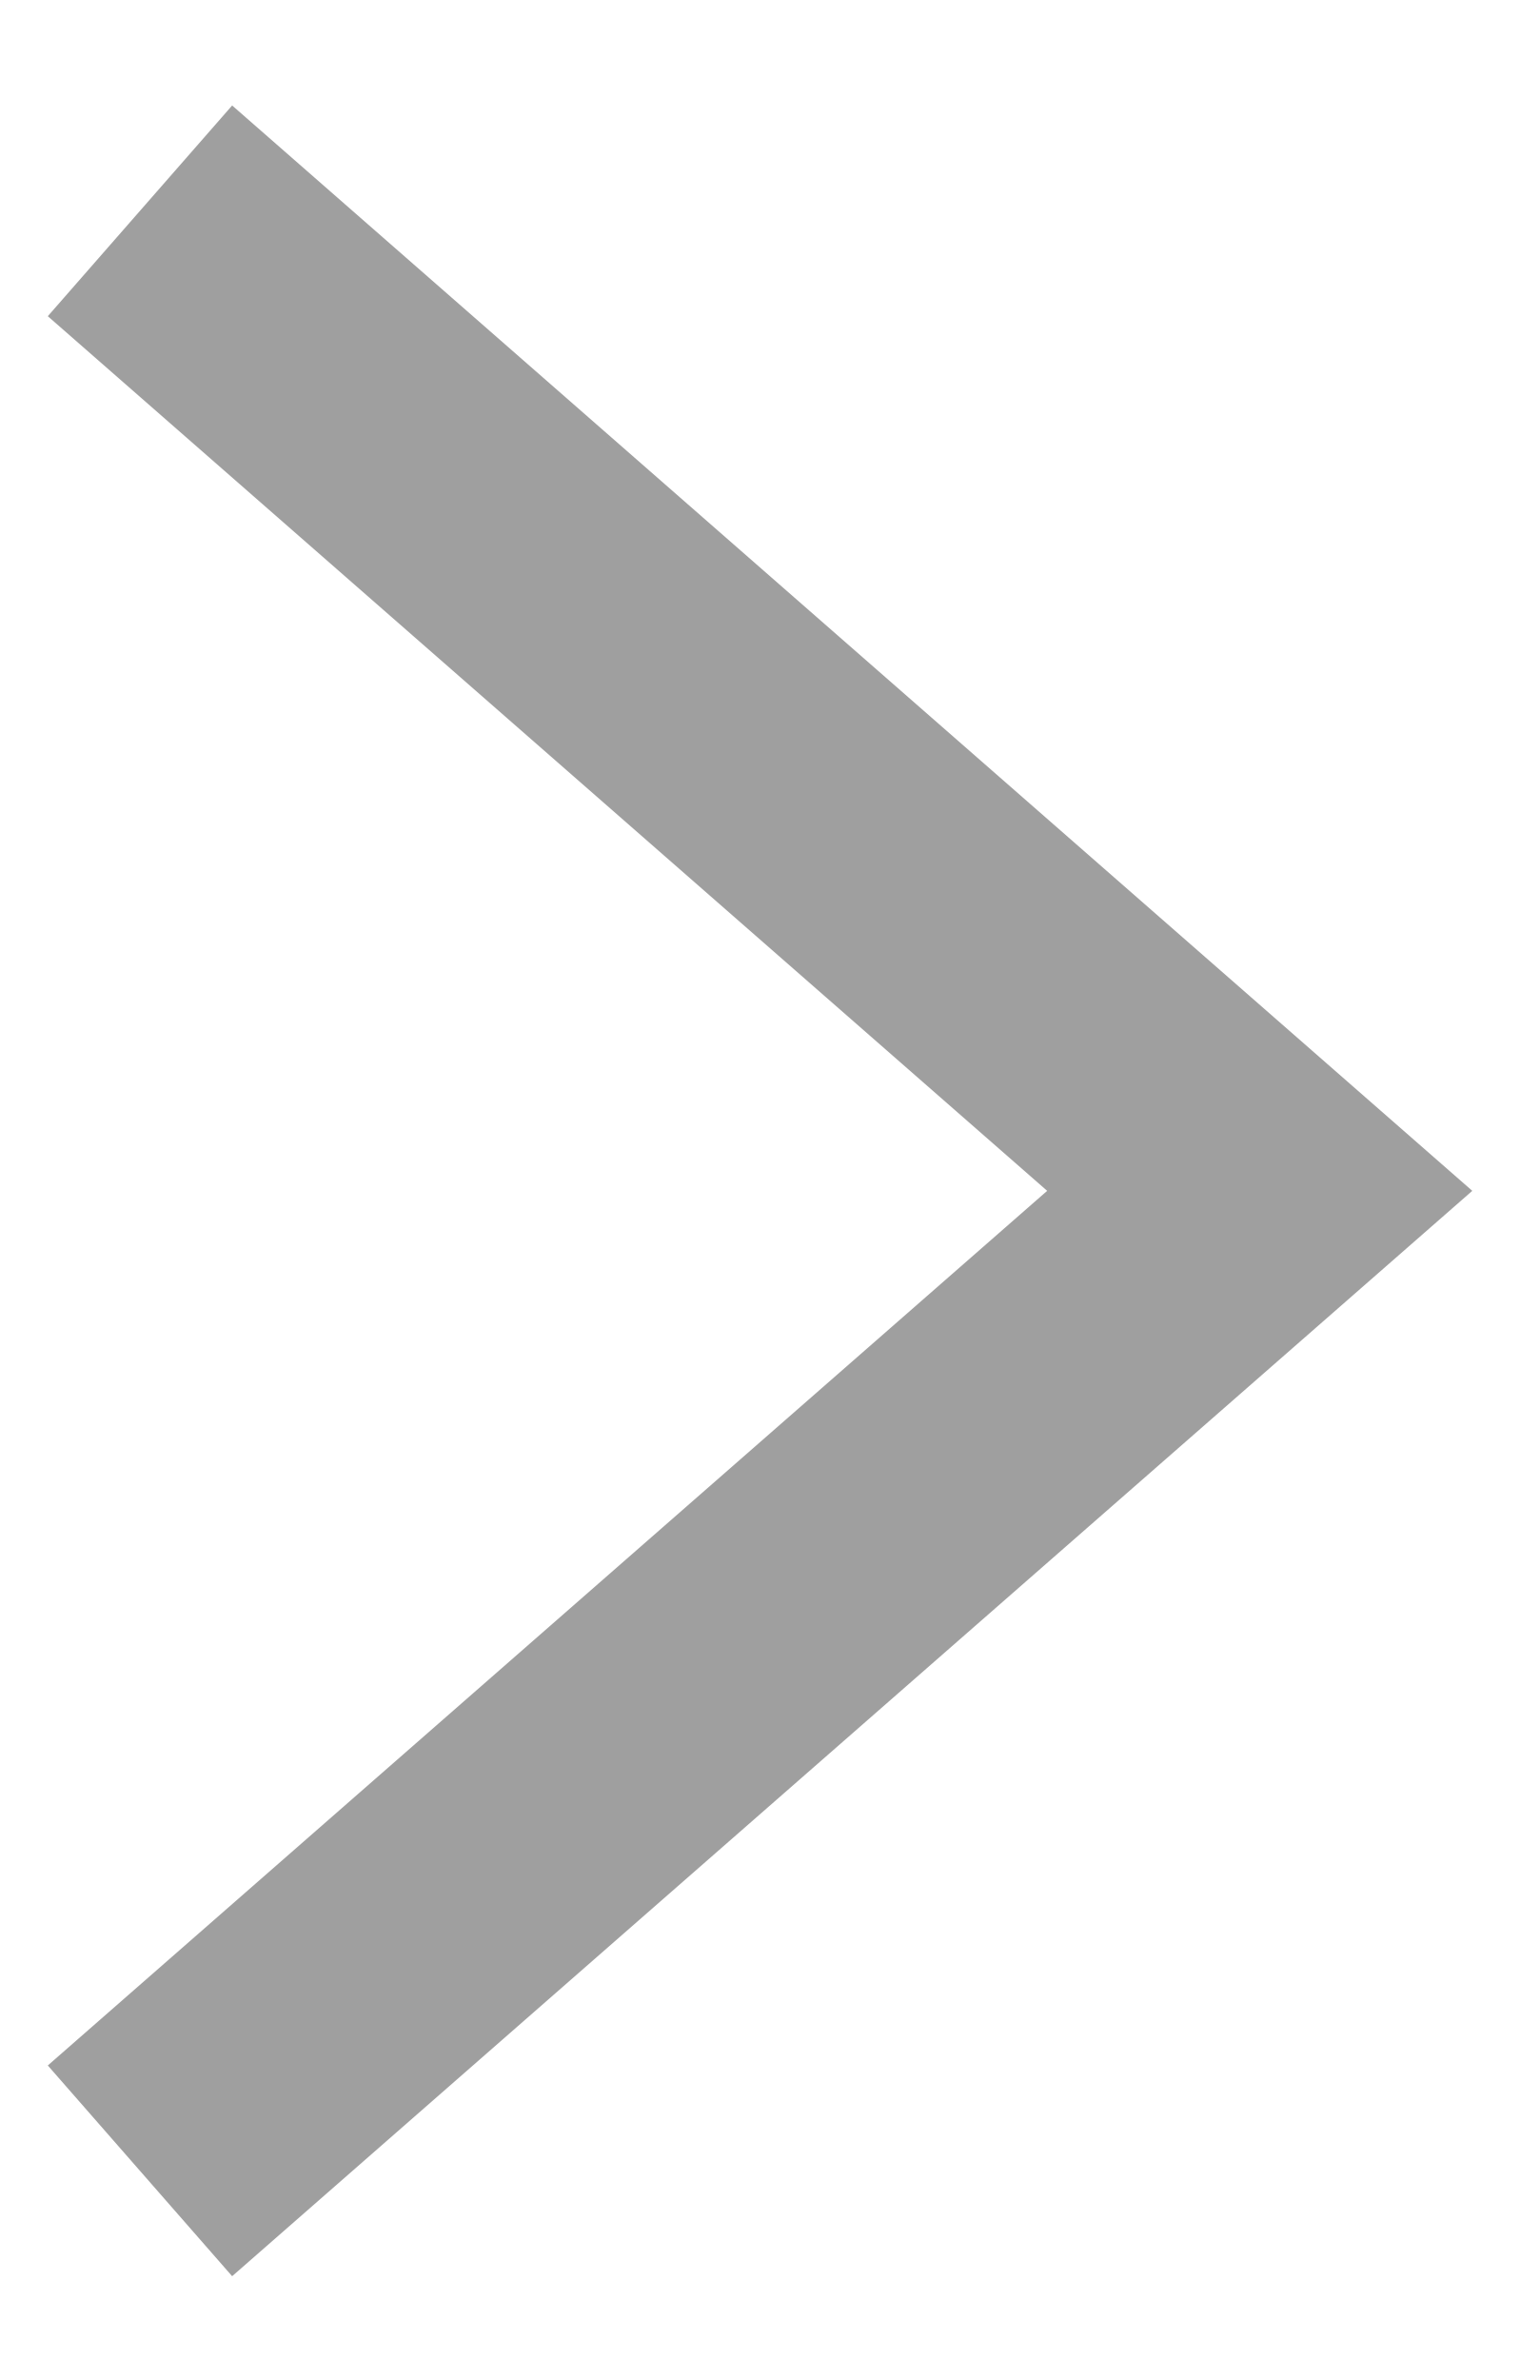
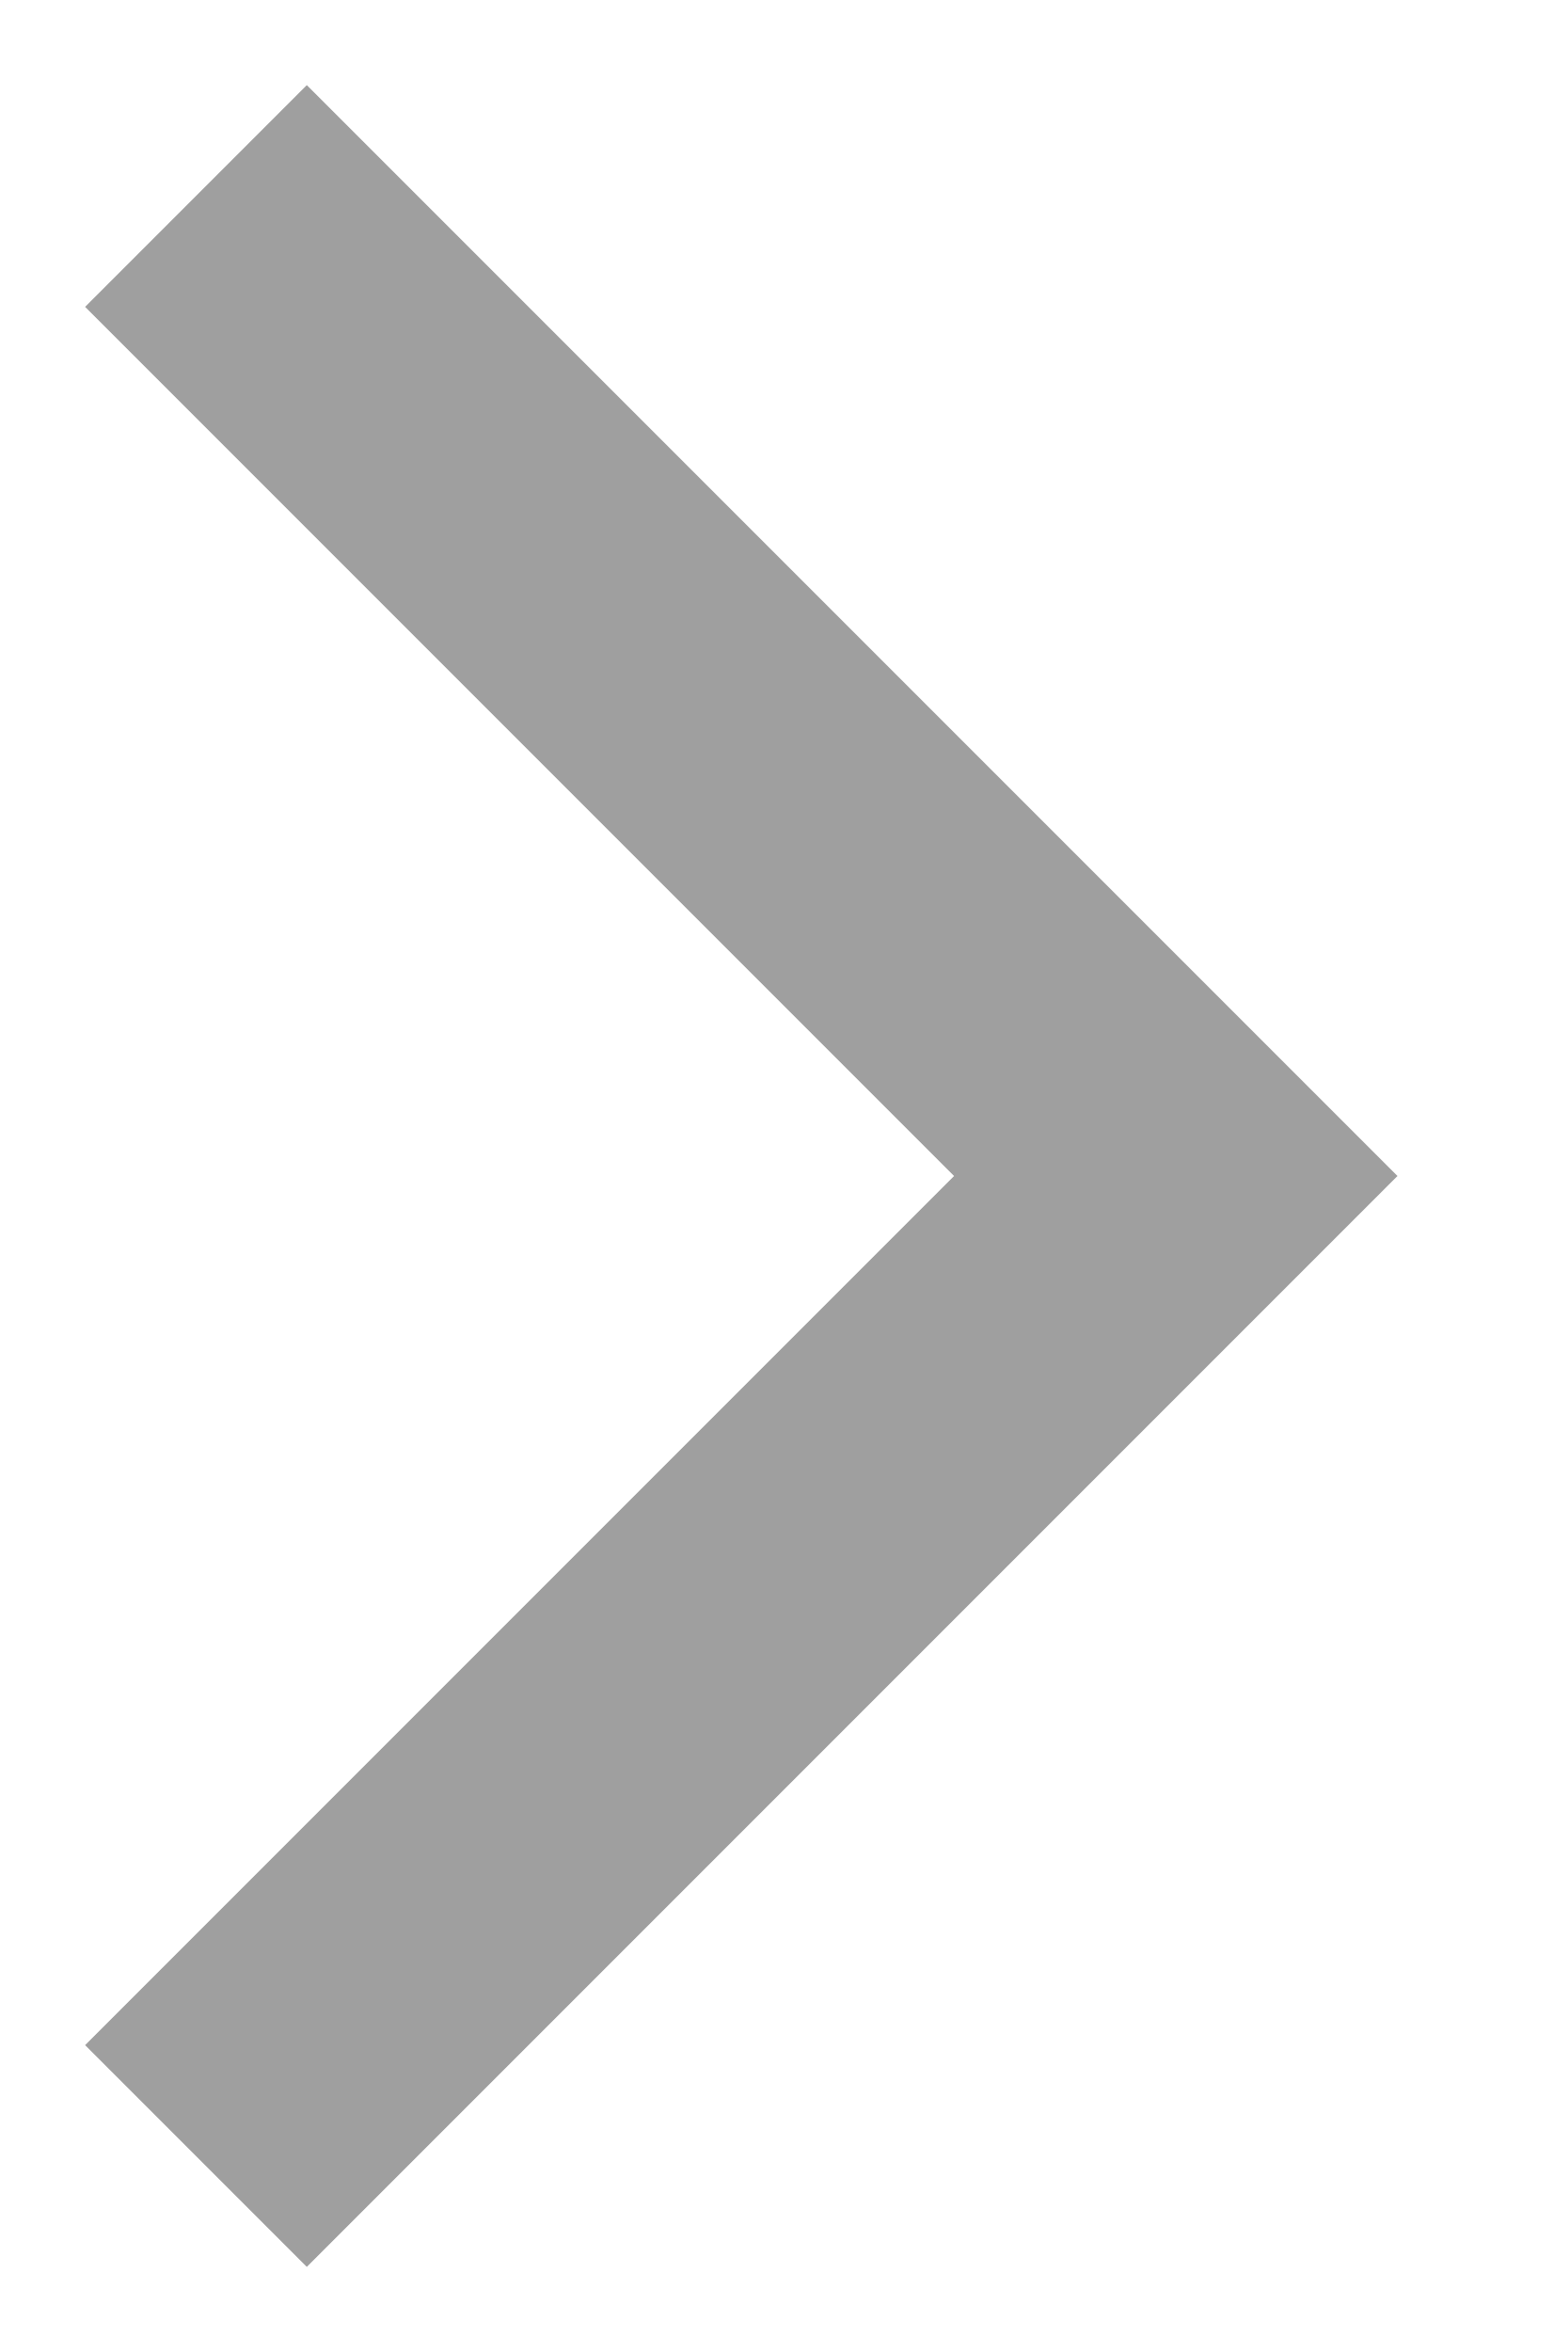
- <svg xmlns="http://www.w3.org/2000/svg" width="11" height="17" viewBox="0 0 11 17" fill="none">
-   <path d="M1 15.506L9 8.506L1 1.506" stroke="#9F9F9F" stroke-width="2" />
+ <svg xmlns="http://www.w3.org/2000/svg" width="8" height="12" viewBox="0 0 8 12" fill="none">
+   <path d="M1 11L6 6L1 1" stroke="#9F9F9F" stroke-width="1.6" />
</svg>
